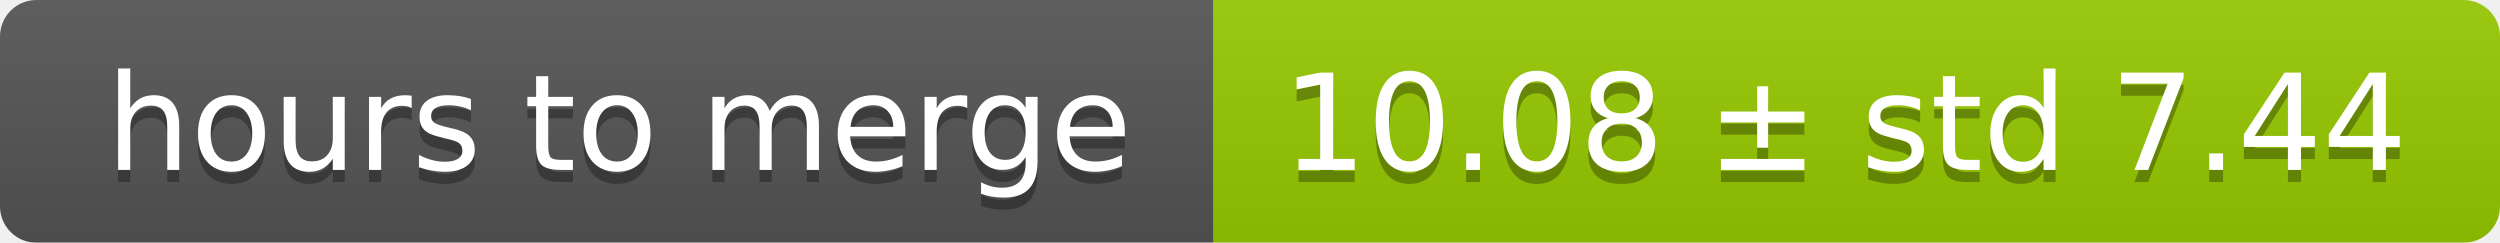
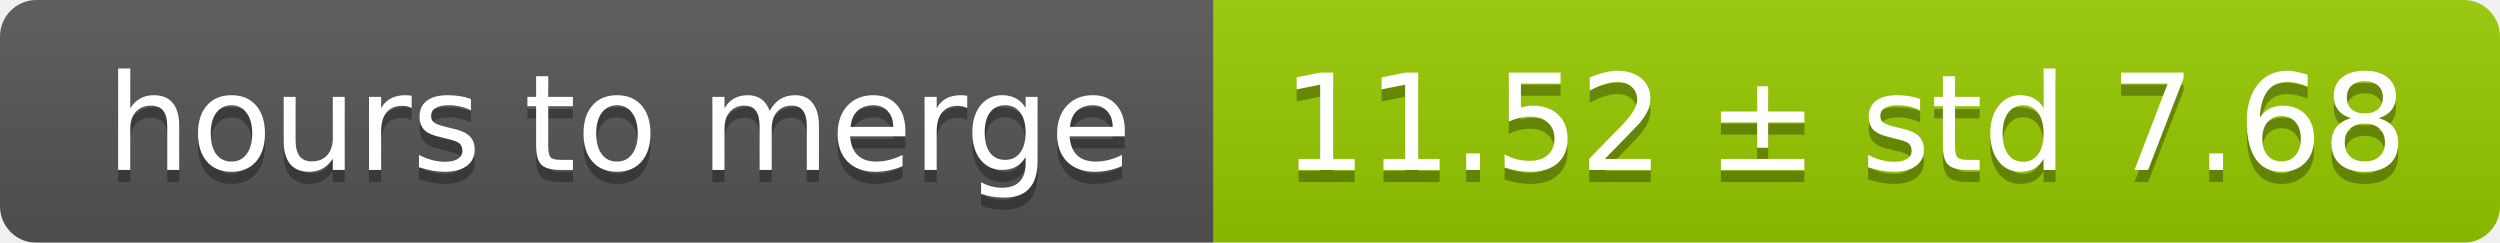
<svg xmlns="http://www.w3.org/2000/svg" width="206" height="20">
  <linearGradient id="smooth" x2="0" y2="100%">
    <stop offset="0" stop-color="#bbb" stop-opacity=".1" />
    <stop offset="1" stop-opacity=".1" />
  </linearGradient>
  <mask id="round">
    <rect width="206" height="20" rx="3" fill="#fff" />
  </mask>
  <g mask="url(#round)">
    <rect width="100" height="20" fill="#555" />
    <rect x="100" width="106" height="20" fill="#97ca00" />
    <rect width="206" height="20" fill="url(#smooth)" />
  </g>
  <g fill="#fff" text-anchor="middle" font-family="DejaVu Sans,Verdana,Geneva,sans-serif" font-size="11">
    <text x="51" y="15" fill="#010101" fill-opacity=".3">hours to merge</text>
    <text x="51" y="14">hours to merge</text>
-     <text x="152" y="15" fill="#010101" fill-opacity=".3">10.08 ± std 7.44</text>
-     <text x="152" y="14">10.08 ± std 7.44</text>
+     <text x="152" y="15" fill="#010101" fill-opacity=".3">11.52 ± std 7.68</text>
+     <text x="152" y="14">11.52 ± std 7.68</text>
  </g>
</svg>
